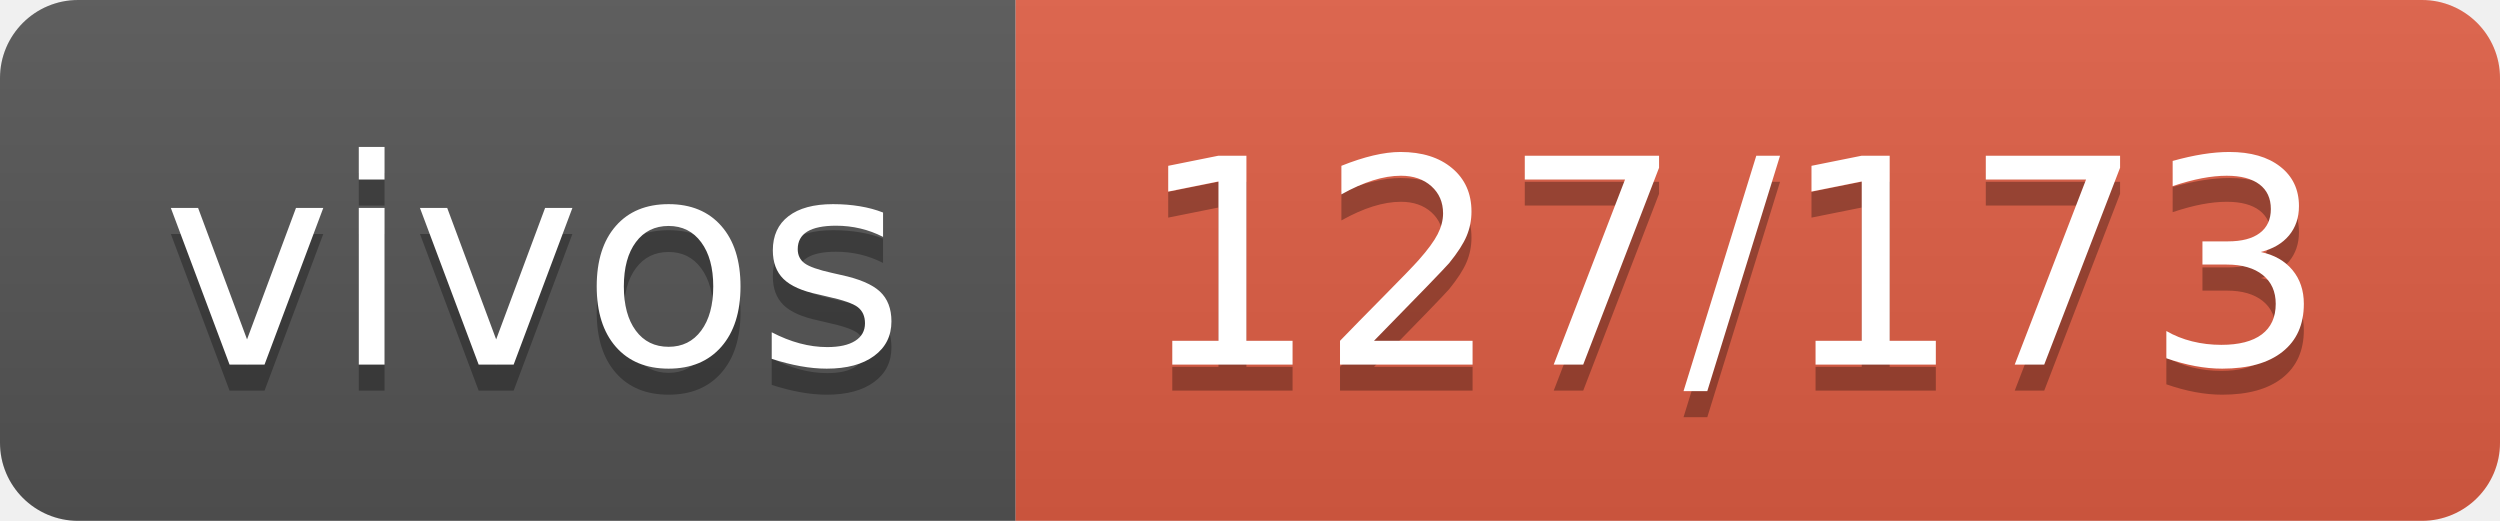
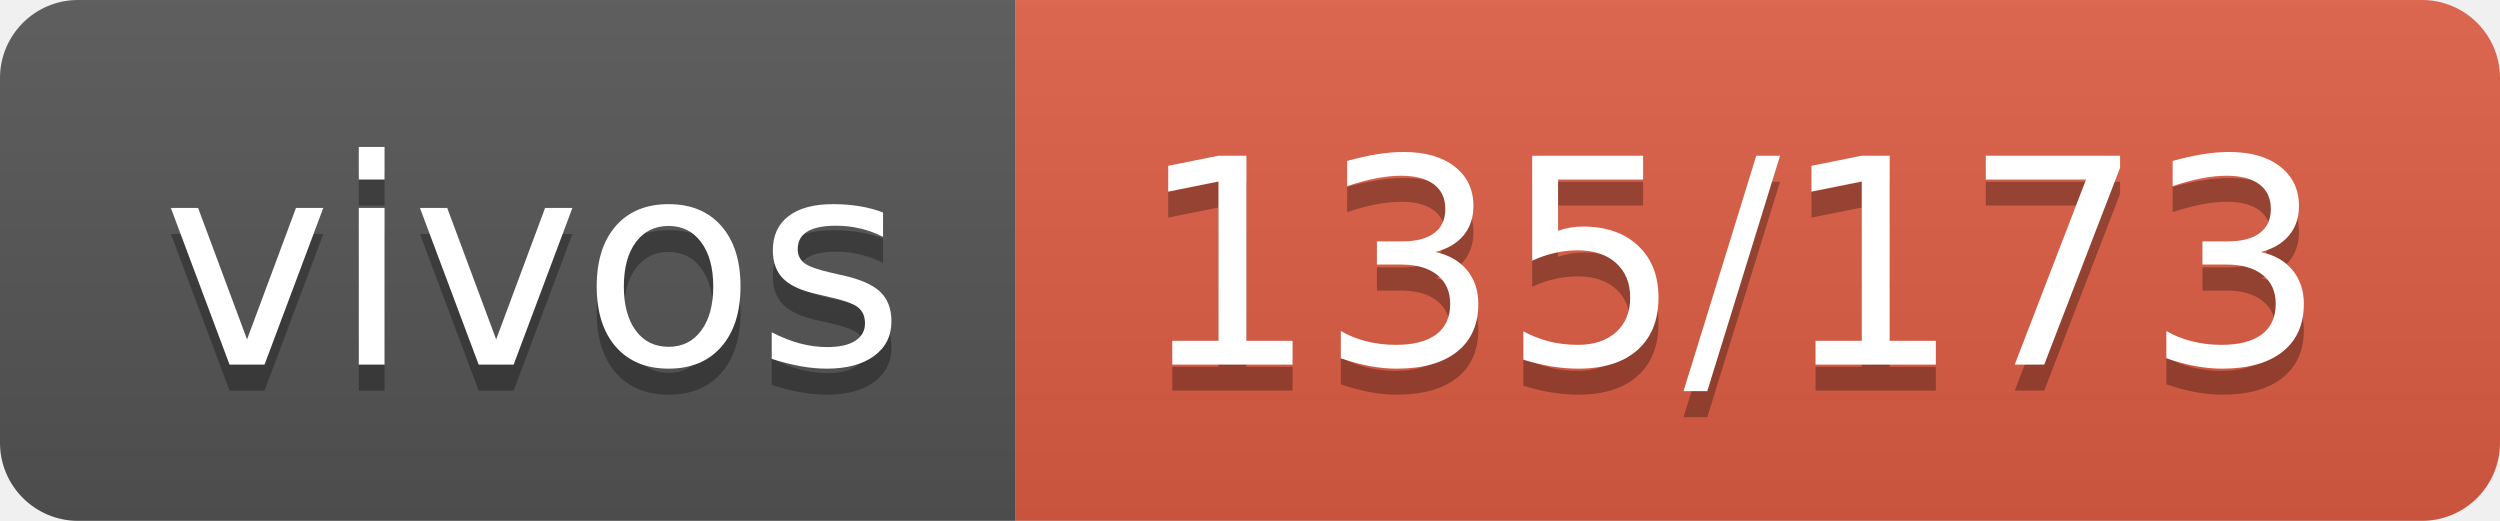
- <svg xmlns="http://www.w3.org/2000/svg" width="96" height="20" role="img" aria-label="vivos: 127/173">
+ <svg xmlns="http://www.w3.org/2000/svg" width="96" height="20" role="img" aria-label="vivos: 135/173">
  <linearGradient id="s" x2="0" y2="100%">
    <stop offset="0" stop-color="#bbb" stop-opacity=".1" />
    <stop offset="1" stop-opacity=".1" />
  </linearGradient>
  <clipPath id="r">
    <rect width="96" height="20" rx="3" fill="#fff" />
  </clipPath>
  <g clip-path="url(#r)">
    <rect width="39" height="20" fill="#555" />
    <rect x="39" width="57" height="20" fill="#e05d44" />
    <rect width="96" height="20" fill="url(#s)" />
  </g>
  <g fill="#fff" text-anchor="middle" font-family="Verdana,Geneva,DejaVu Sans,sans-serif" text-rendering="geometricPrecision" font-size="110">
    <text aria-hidden="true" x="205" y="150" fill="#010101" fill-opacity=".3" transform="scale(.1)" textLength="290">vivos</text>
    <text x="205" y="140" transform="scale(.1)" fill="#fff" textLength="290">vivos</text>
-     <text aria-hidden="true" x="665" y="150" fill="#010101" fill-opacity=".3" transform="scale(.1)" textLength="470">127/173</text>
-     <text x="665" y="140" transform="scale(.1)" fill="#fff" textLength="470">127/173</text>
+     <text aria-hidden="true" x="665" y="150" fill="#010101" fill-opacity=".3" transform="scale(.1)" textLength="470">135/173</text>
+     <text x="665" y="140" transform="scale(.1)" fill="#fff" textLength="470">135/173</text>
  </g>
</svg>
